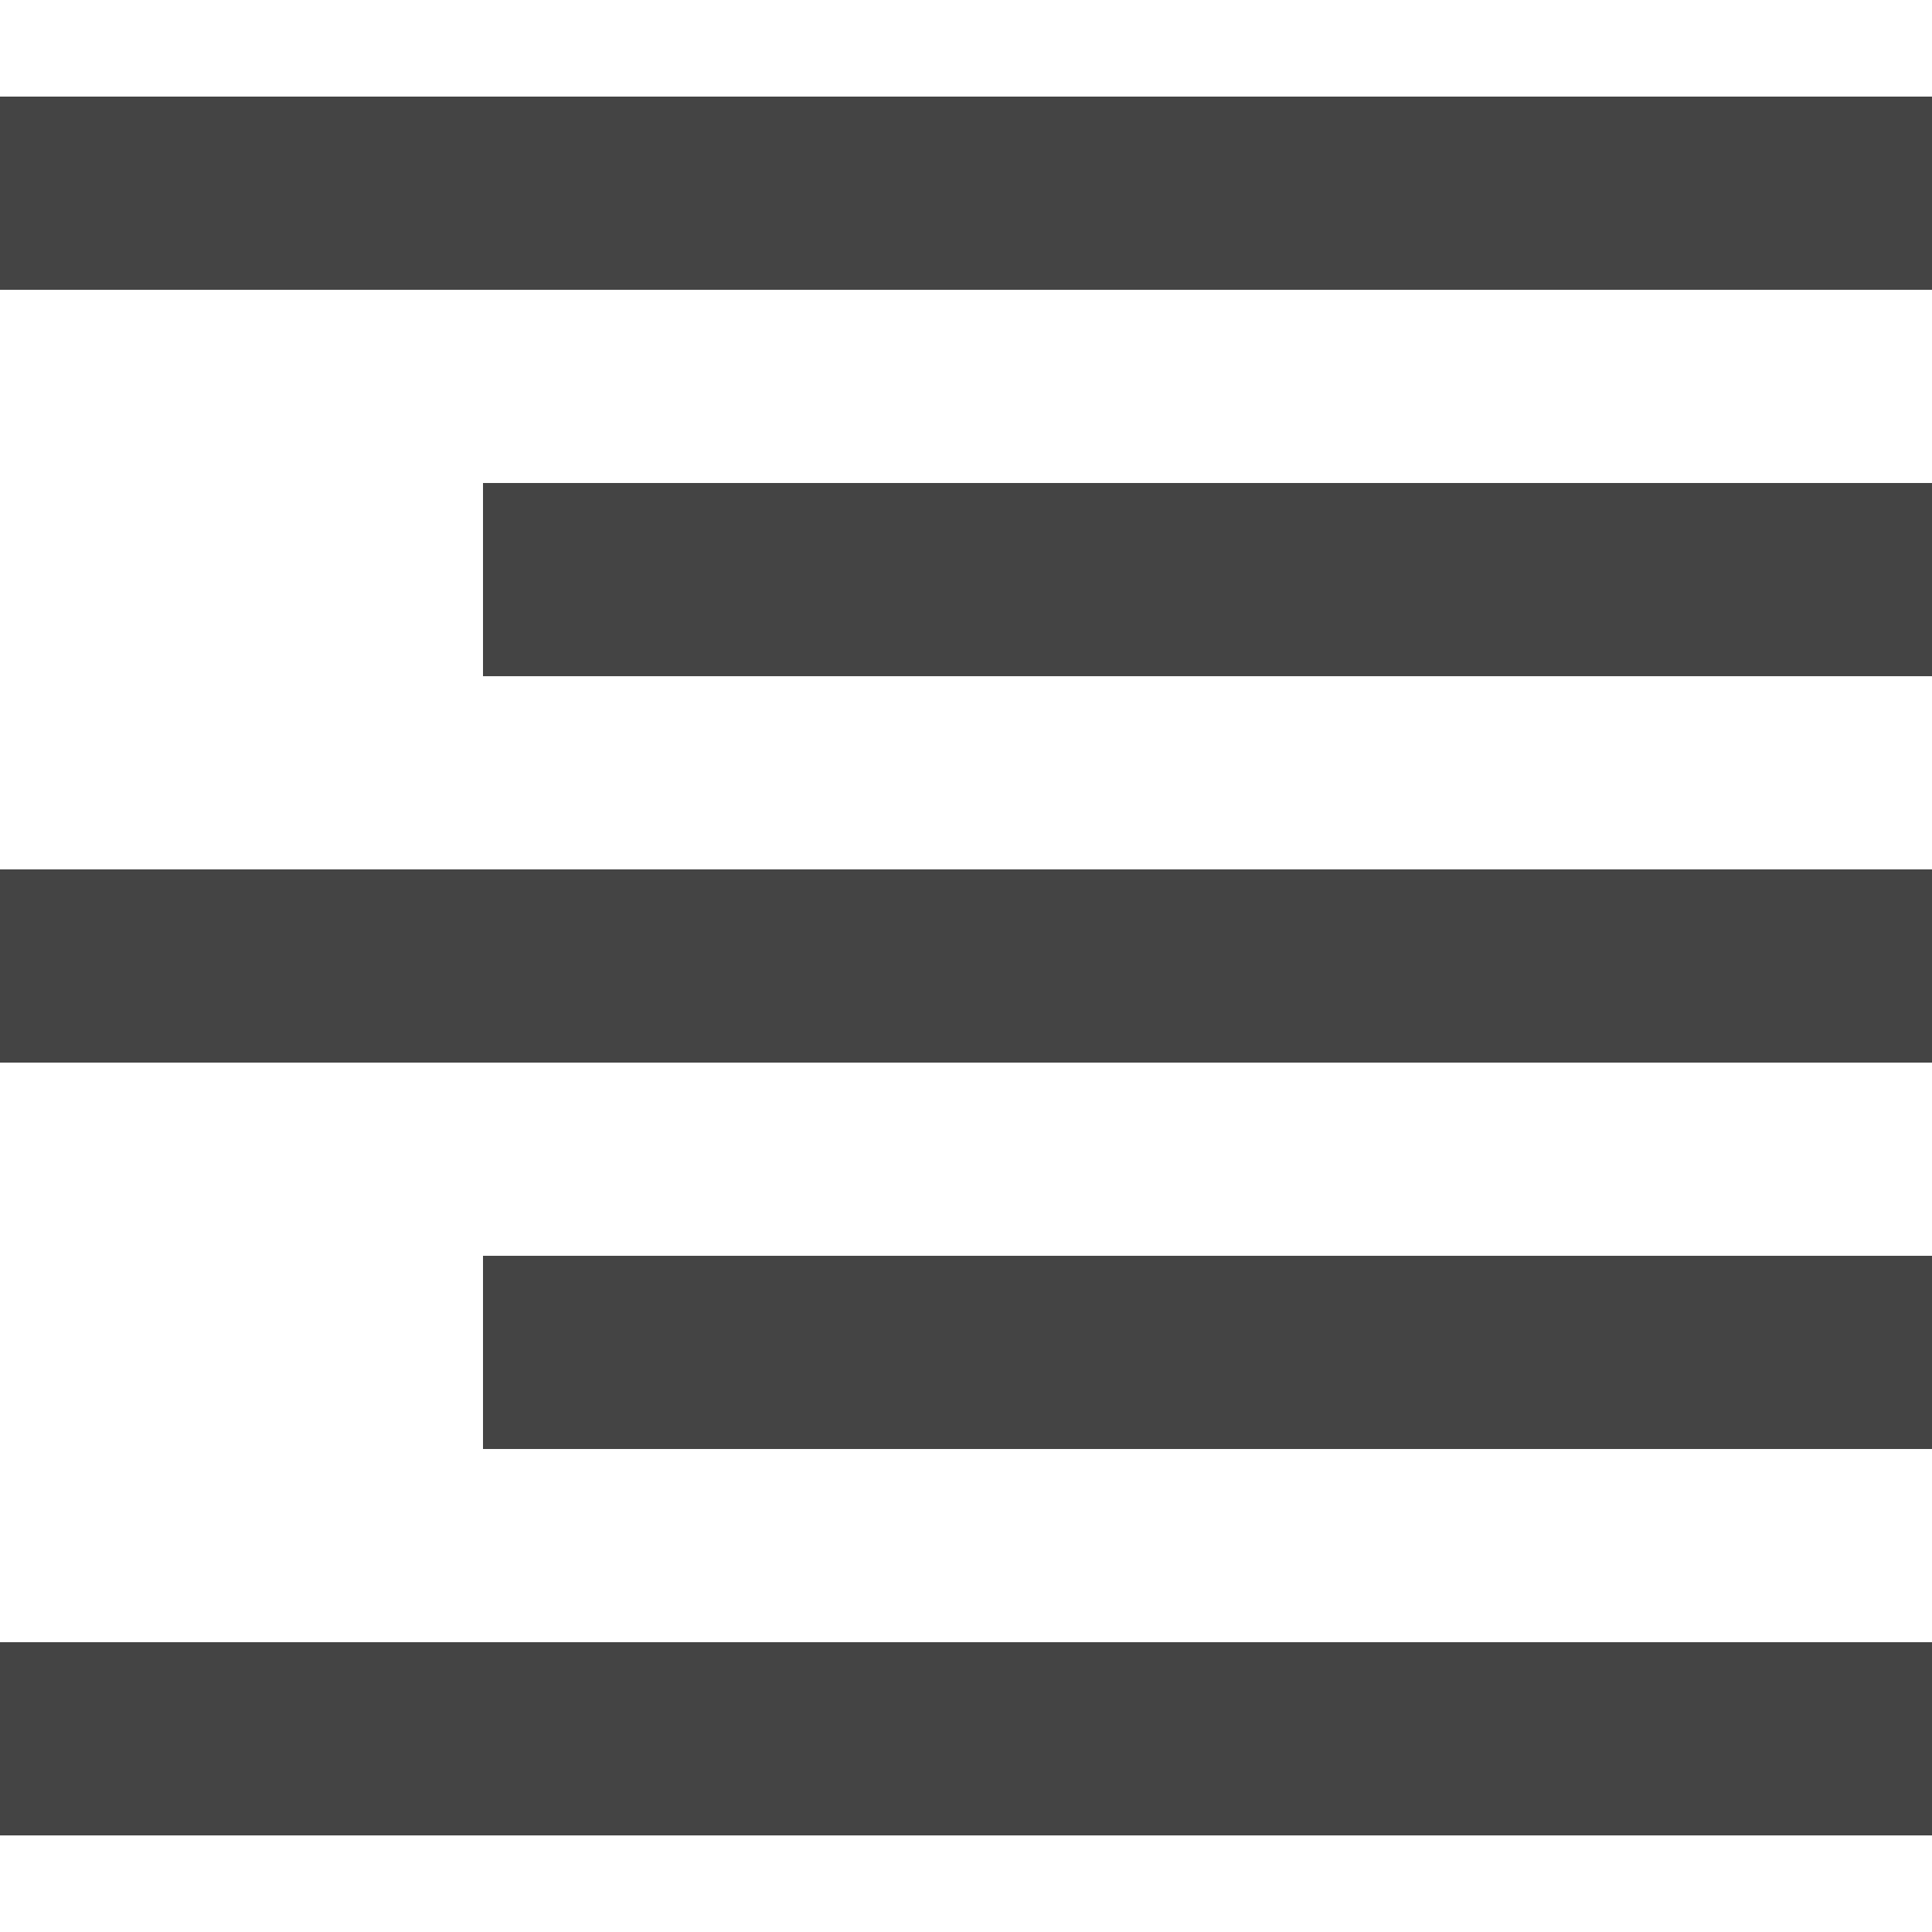
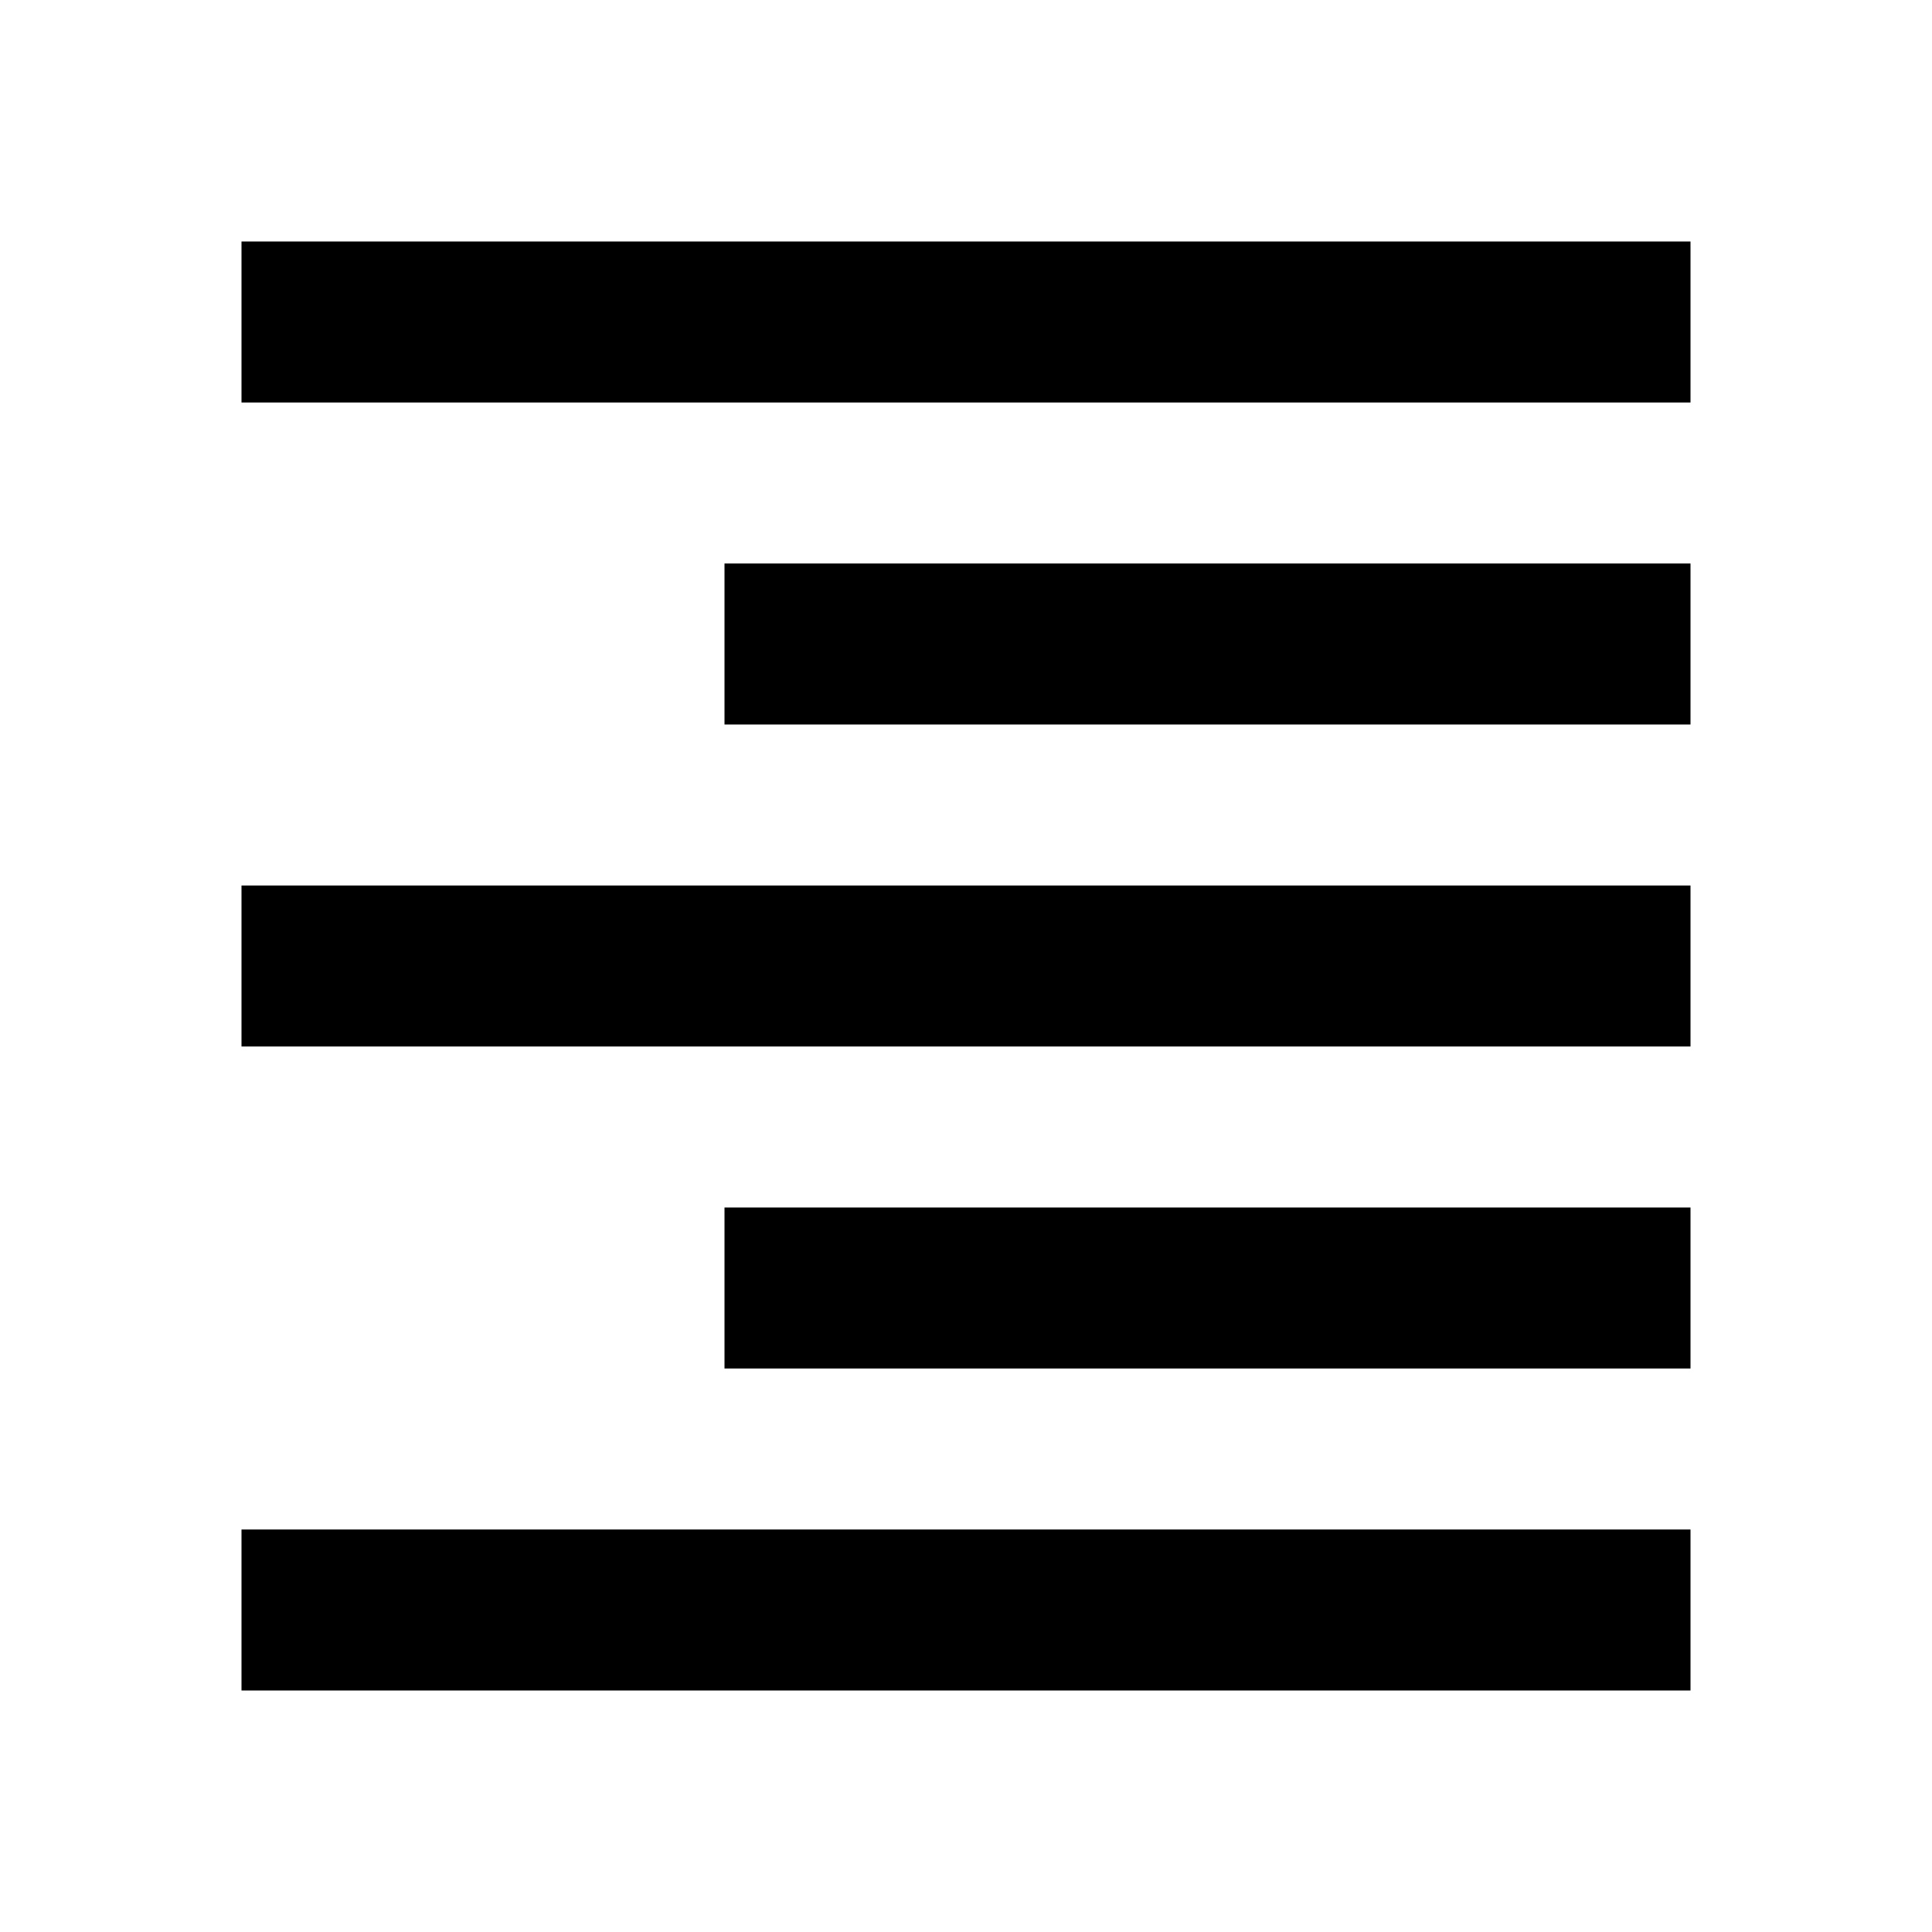
- <svg xmlns="http://www.w3.org/2000/svg" viewBox="0 0 50 50">
-   <path fill="#444" d="M0 2.5v5h50v-5H0zm12.5 10v5H50v-5H12.5zM0 22.5v5h50v-5H0zm12.5 10v5H50v-5H12.5zM0 42.5v5h50v-5H0z" />
+ <svg xmlns="http://www.w3.org/2000/svg" height="24" viewBox="0 -960 960 960" width="24">
+   <path d="M120-760v-80h720v80H120Zm240 160v-80h480v80H360ZM120-440v-80h720v80H120Zm240 160v-80h480v80H360ZM120-120v-80h720v80H120Z" />
</svg>
